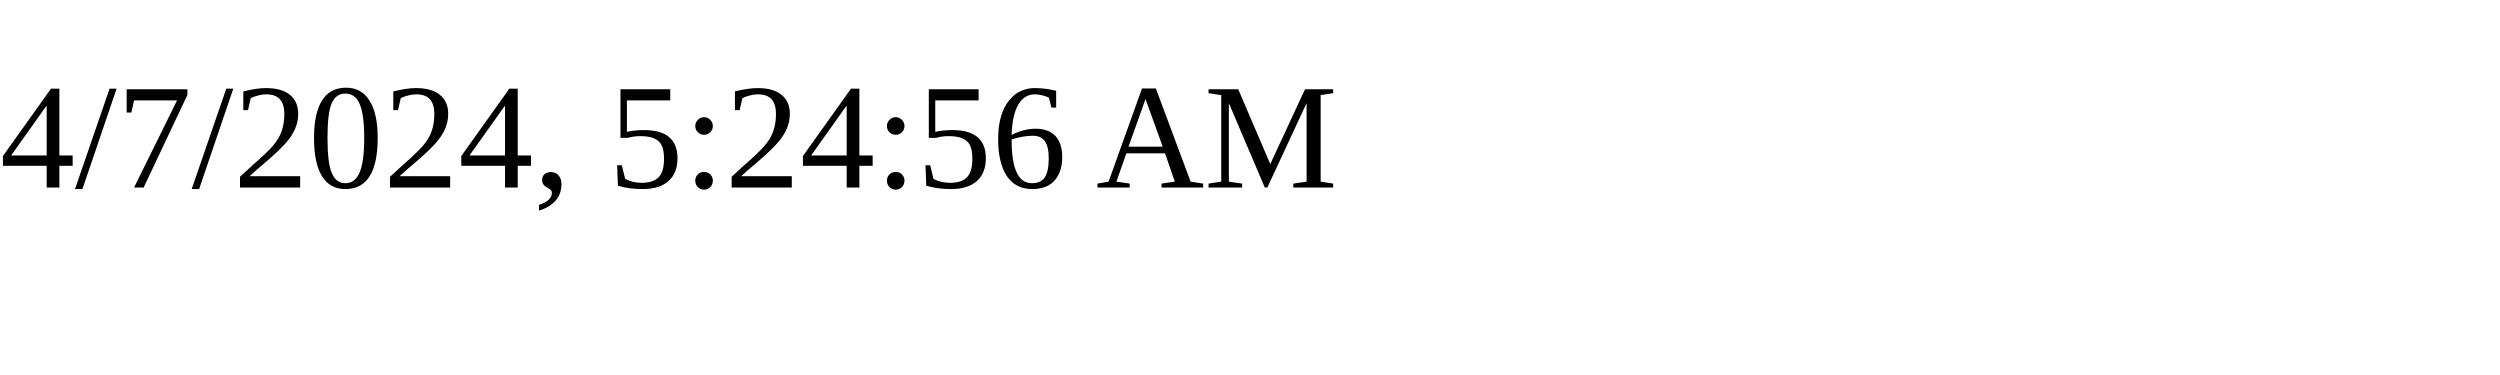
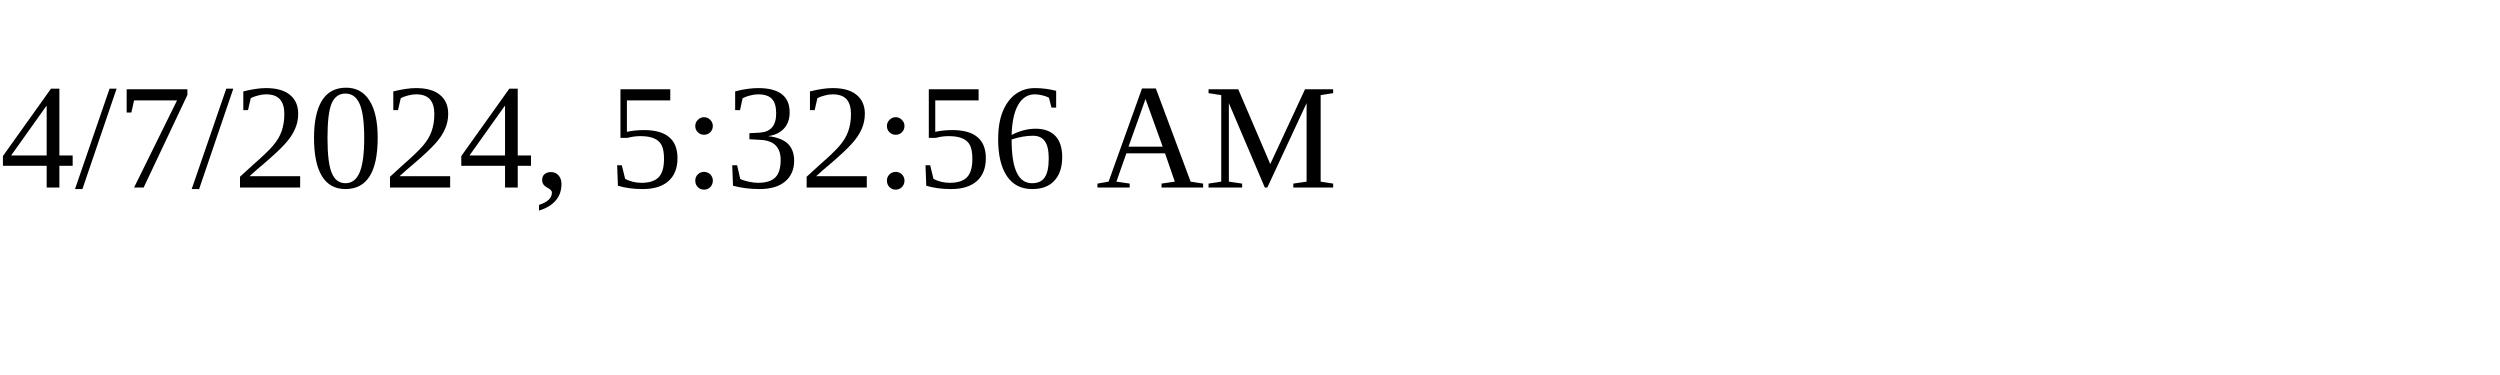
<svg xmlns="http://www.w3.org/2000/svg" height="30" width="200">
-   <text x="0" y="15">4/7/2024, 5:24:56 AM</text>
+   <text x="0" y="15">4/7/2024, 5:32:56 AM</text>
</svg>
